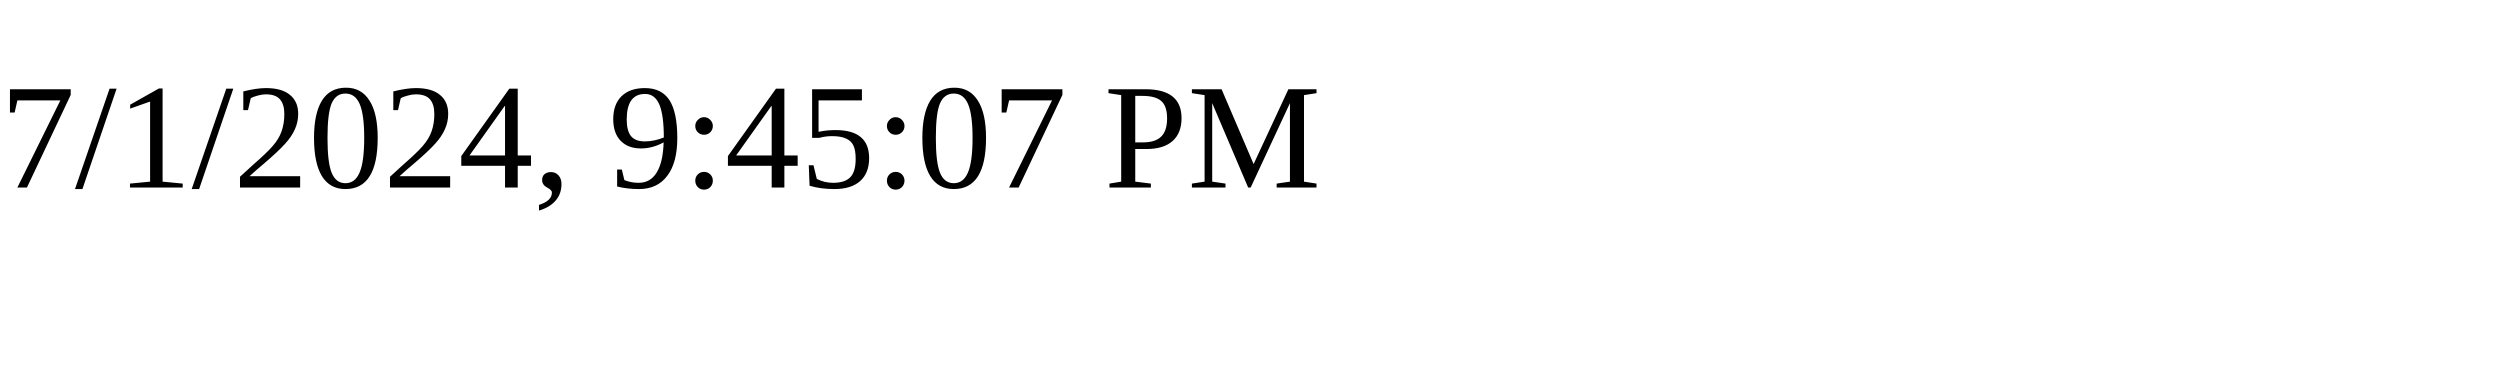
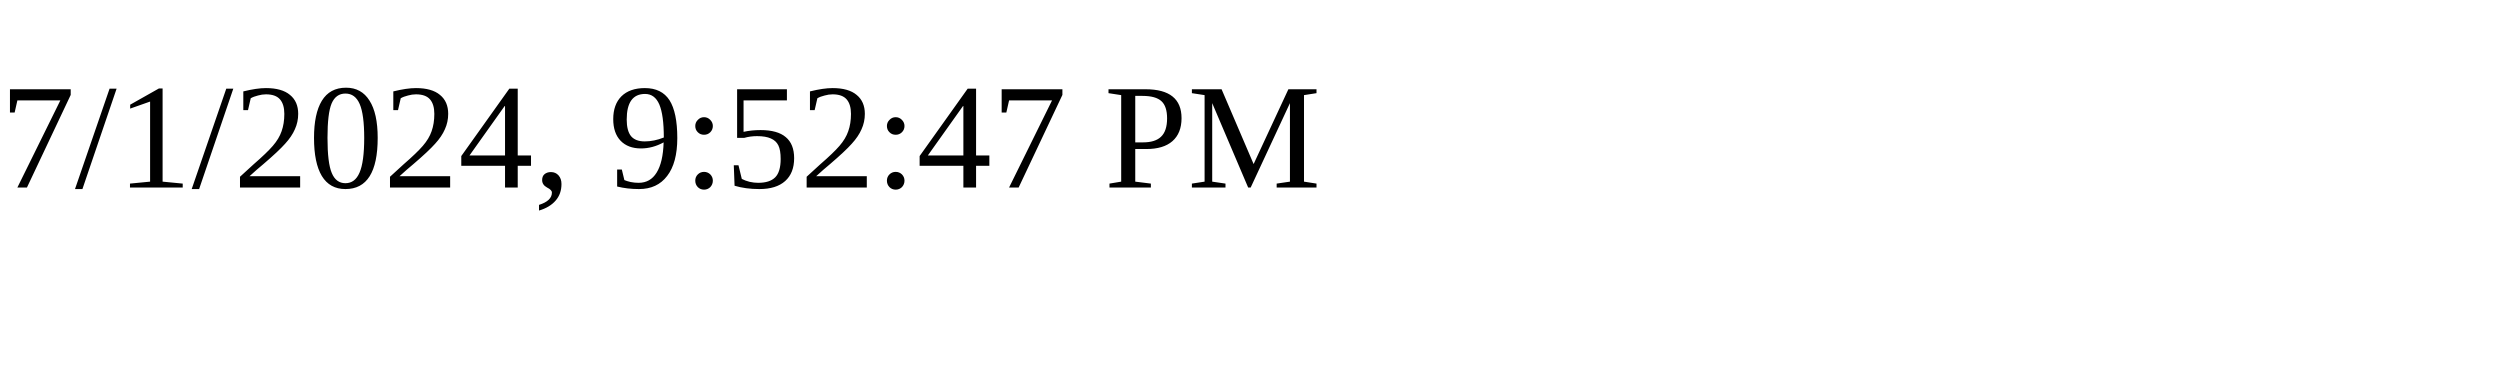
<svg xmlns="http://www.w3.org/2000/svg" height="30" width="200">
-   <text x="0" y="15">7/1/2024, 9:45:07 PM</text>
+   <text x="0" y="15">7/1/2024, 9:52:47 PM</text>
</svg>
